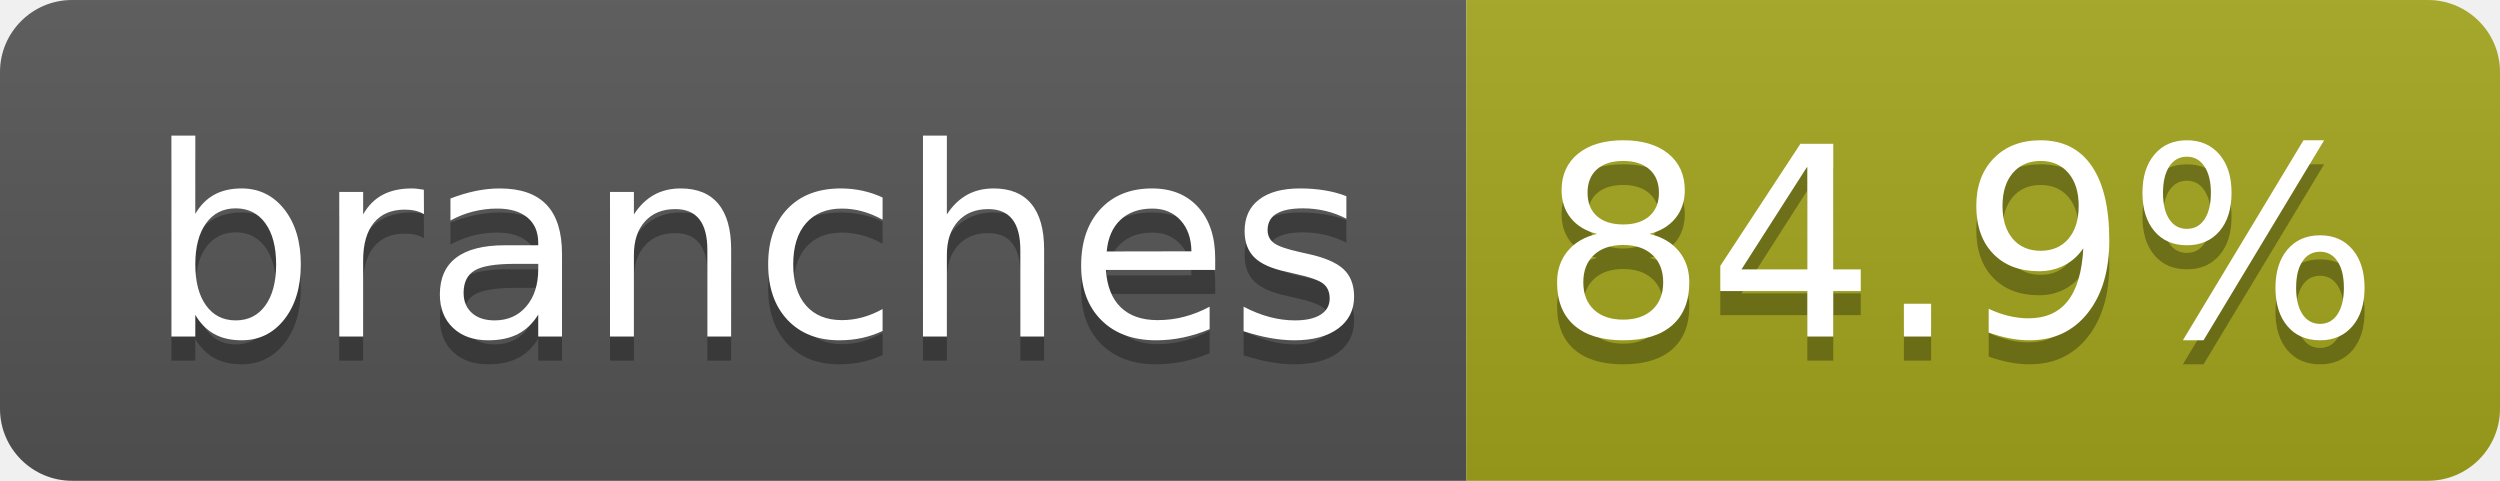
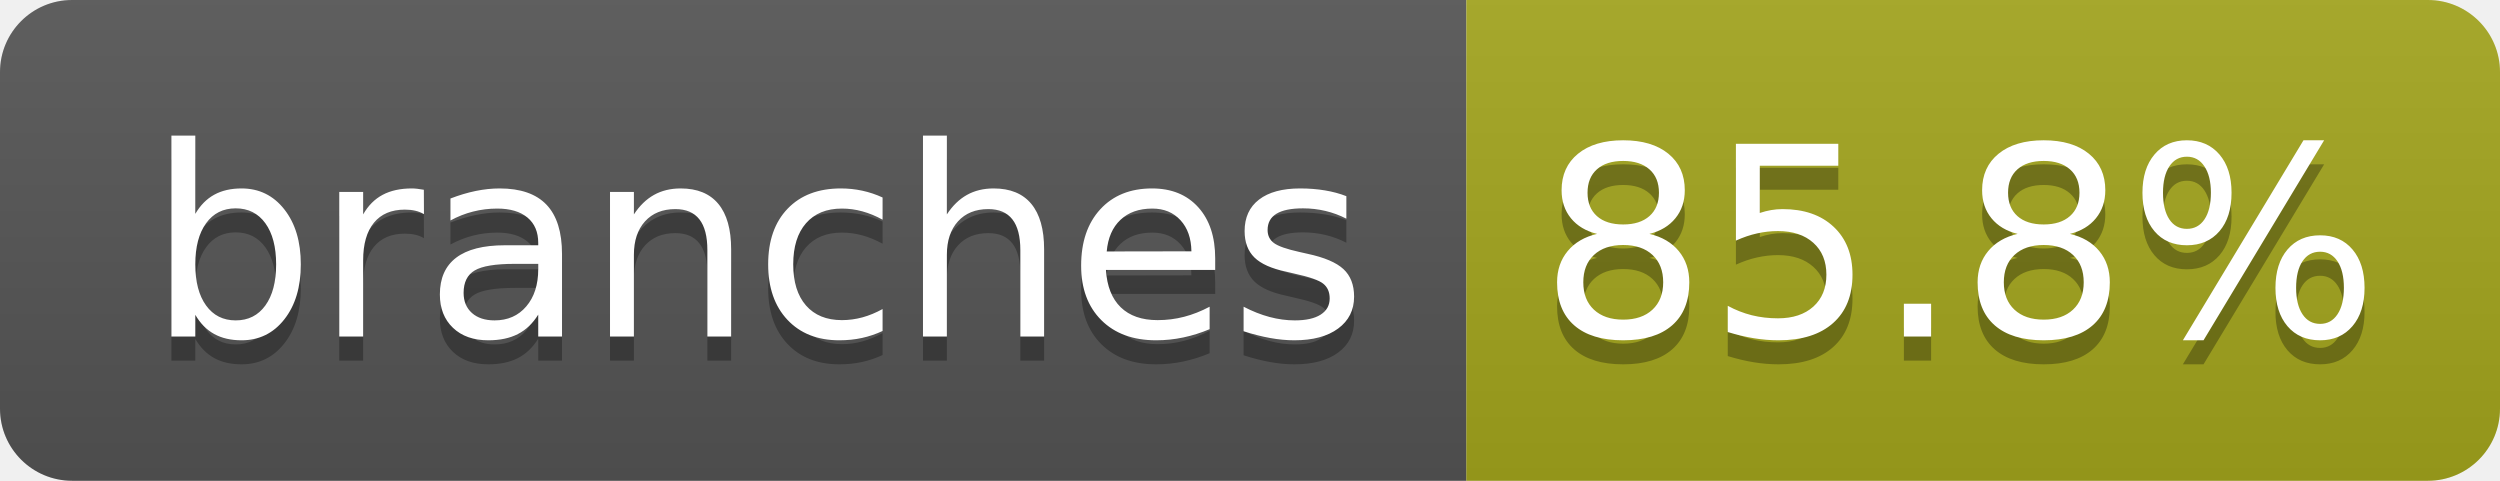
- <svg xmlns="http://www.w3.org/2000/svg" width="104" height="20" role="img" aria-label="branches: 84.9%">
+ <svg xmlns="http://www.w3.org/2000/svg" width="104" height="20" role="img" aria-label="branches: 85.8%">
  <linearGradient id="s" x2="0" y2="100%">
    <stop offset="0" stop-color="#bbb" stop-opacity=".1" />
    <stop offset="1" stop-opacity=".1" />
  </linearGradient>
  <clipPath id="r">
    <rect width="104" height="20" rx="3" fill="#fff" />
  </clipPath>
  <g clip-path="url(#r)">
    <rect width="61" height="20" fill="#555" />
    <rect x="61" width="43" height="20" fill="#a4a61d" />
    <rect width="104" height="20" fill="url(#s)" />
  </g>
  <g fill="#fff" text-anchor="middle" font-family="Verdana,Geneva,DejaVu Sans,sans-serif" text-rendering="geometricPrecision" font-size="110">
    <text aria-hidden="true" x="315" y="150" fill="#010101" fill-opacity=".3" transform="scale(.1)" textLength="510">branches</text>
    <text x="315" y="140" transform="scale(.1)" fill="#fff" textLength="510">branches</text>
-     <text aria-hidden="true" x="815" y="150" fill="#010101" fill-opacity=".3" transform="scale(.1)" textLength="330">84.9%</text>
-     <text x="815" y="140" transform="scale(.1)" fill="#fff" textLength="330">84.9%</text>
+     <text aria-hidden="true" x="815" y="150" fill="#010101" fill-opacity=".3" transform="scale(.1)" textLength="330">85.8%</text>
+     <text x="815" y="140" transform="scale(.1)" fill="#fff" textLength="330">85.8%</text>
  </g>
</svg>
